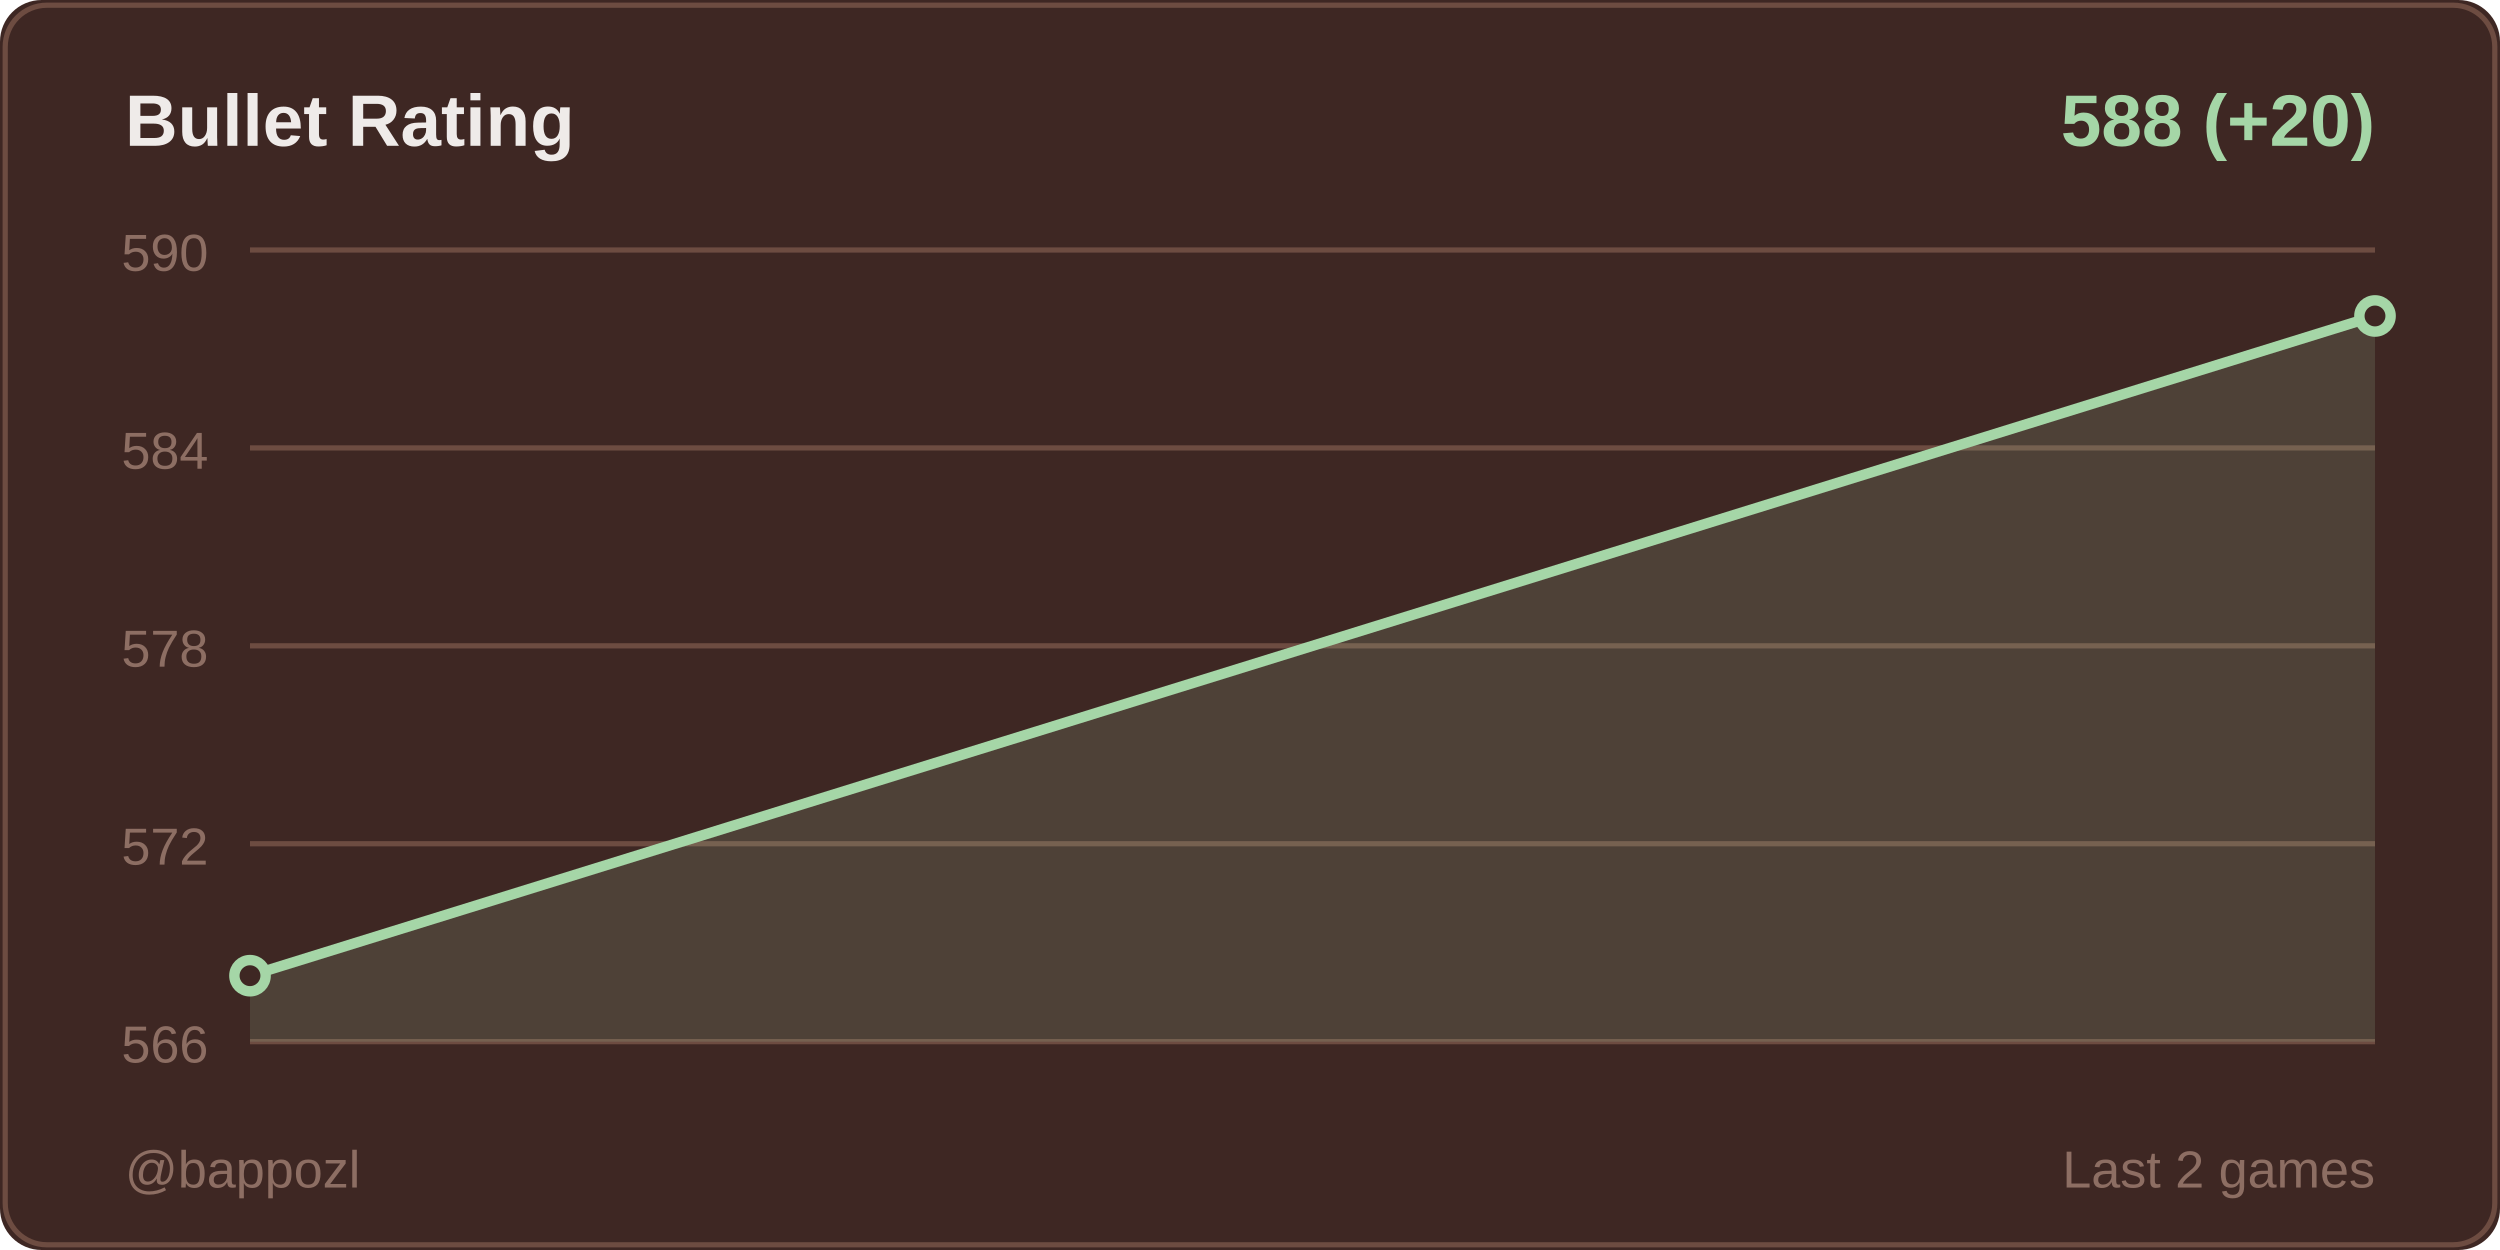
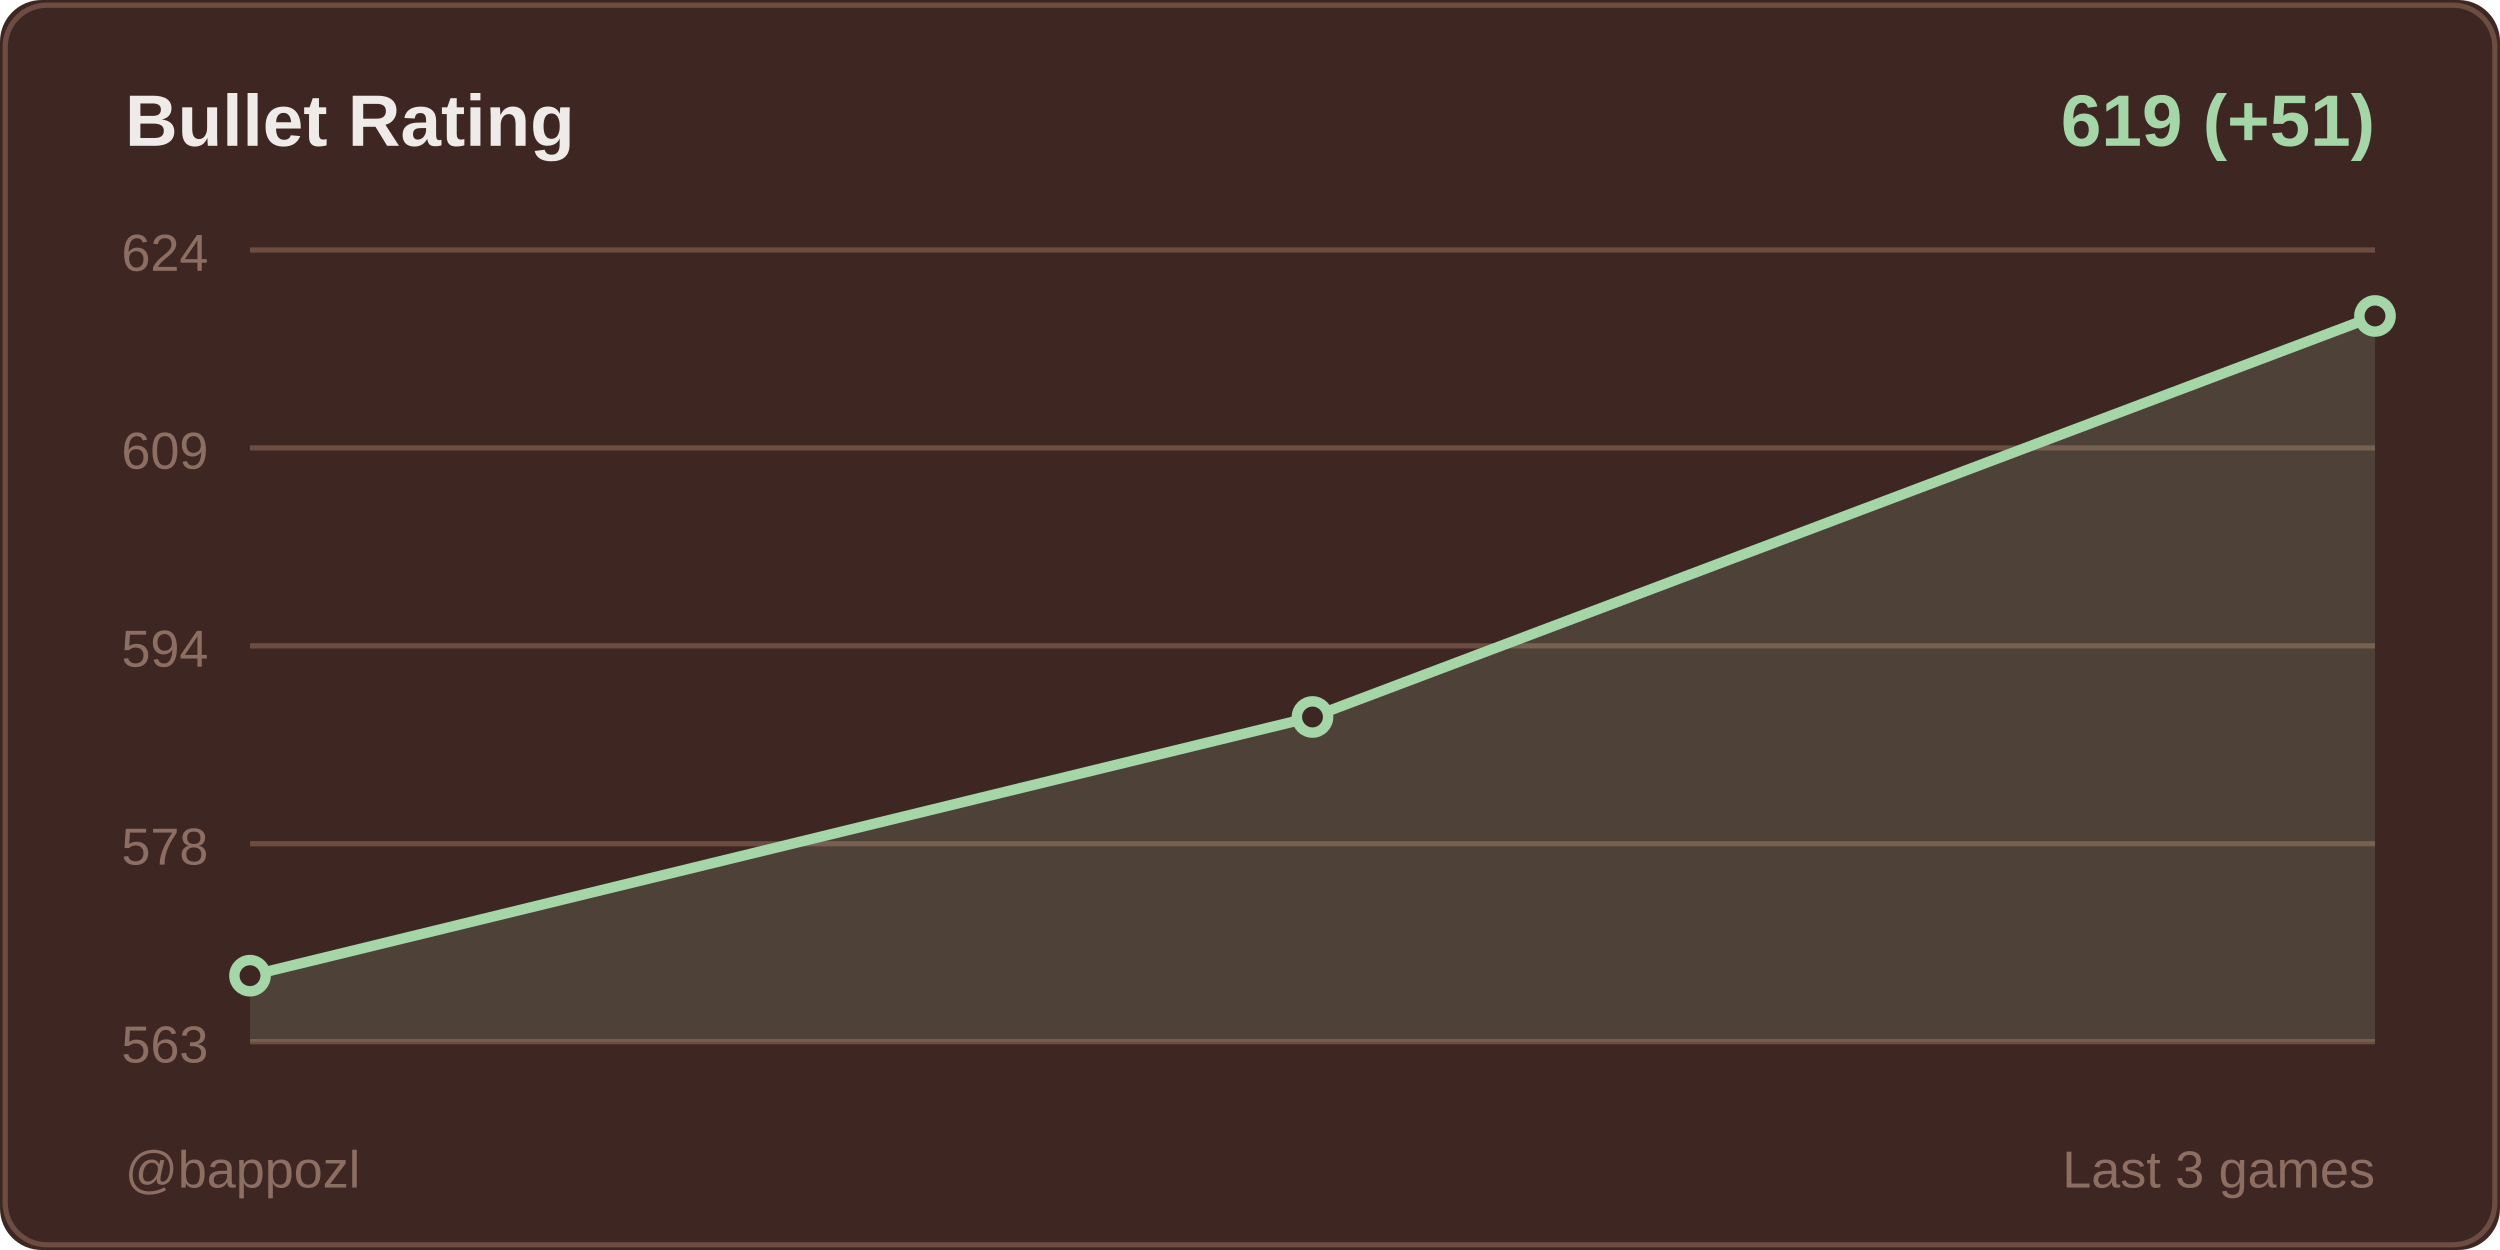
<svg xmlns="http://www.w3.org/2000/svg" width="480" height="240">
  <rect width="480" height="240" fill="#3e2723" rx="8" />
  <rect x="1" y="1" width="478" height="238" fill="none" stroke="#6d4c41" rx="8" />
  <text x="24" y="28" fill="#efebe9" font-size="14" font-weight="600" font-family="Segoe UI, Arial, sans-serif">
    Bullet Rating
  </text>
  <text x="456" y="28" fill="#a5d6a7" font-size="14" font-weight="600" font-family="Segoe UI, Arial, sans-serif" text-anchor="end">
-     588 (+20)
+     619 (+51)
  </text>
  <line x1="48" y1="48" x2="456" y2="48" stroke="#6d4c41" stroke-width="1" />
-   <text x="40" y="52" fill="#8d6e63" font-size="10" font-family="Segoe UI, Arial, sans-serif" text-anchor="end">590</text>
+   <text x="40" y="52" fill="#8d6e63" font-size="10" font-family="Segoe UI, Arial, sans-serif" text-anchor="end">624</text>
  <line x1="48" y1="86" x2="456" y2="86" stroke="#6d4c41" stroke-width="1" />
-   <text x="40" y="90" fill="#8d6e63" font-size="10" font-family="Segoe UI, Arial, sans-serif" text-anchor="end">584</text>
+   <text x="40" y="90" fill="#8d6e63" font-size="10" font-family="Segoe UI, Arial, sans-serif" text-anchor="end">609</text>
  <line x1="48" y1="124" x2="456" y2="124" stroke="#6d4c41" stroke-width="1" />
-   <text x="40" y="128" fill="#8d6e63" font-size="10" font-family="Segoe UI, Arial, sans-serif" text-anchor="end">578</text>
+   <text x="40" y="128" fill="#8d6e63" font-size="10" font-family="Segoe UI, Arial, sans-serif" text-anchor="end">594</text>
  <line x1="48" y1="162" x2="456" y2="162" stroke="#6d4c41" stroke-width="1" />
-   <text x="40" y="166" fill="#8d6e63" font-size="10" font-family="Segoe UI, Arial, sans-serif" text-anchor="end">572</text>
+   <text x="40" y="166" fill="#8d6e63" font-size="10" font-family="Segoe UI, Arial, sans-serif" text-anchor="end">578</text>
  <line x1="48" y1="200" x2="456" y2="200" stroke="#6d4c41" stroke-width="1" />
-   <text x="40" y="204" fill="#8d6e63" font-size="10" font-family="Segoe UI, Arial, sans-serif" text-anchor="end">566</text>
-   <polygon points="48,200 48,187.333 456,60.667 456,200" fill="#a5d6a7" opacity="0.15" />
-   <polyline points="48,187.333 456,60.667" fill="none" stroke="#a5d6a7" stroke-width="2" stroke-linecap="round" stroke-linejoin="round" />
+   <text x="40" y="204" fill="#8d6e63" font-size="10" font-family="Segoe UI, Arial, sans-serif" text-anchor="end">563</text>
+   <polygon points="48,200 48,187.333 252,137.66 456,60.667 456,200" fill="#a5d6a7" opacity="0.15" />
+   <polyline points="48,187.333 252,137.66 456,60.667" fill="none" stroke="#a5d6a7" stroke-width="2" stroke-linecap="round" stroke-linejoin="round" />
  <circle cx="48" cy="187.333" r="3" fill="#3e2723" stroke="#a5d6a7" stroke-width="2" />
+   <circle cx="252" cy="137.66" r="3" fill="#3e2723" stroke="#a5d6a7" stroke-width="2" />
  <circle cx="456" cy="60.667" r="3" fill="#3e2723" stroke="#a5d6a7" stroke-width="2" />
  <text x="24" y="228" fill="#8d6e63" font-size="10" font-family="Segoe UI, Arial, sans-serif">
    @bappozl
  </text>
  <text x="456" y="228" fill="#8d6e63" font-size="10" font-family="Segoe UI, Arial, sans-serif" text-anchor="end">
-     Last 2 games
+     Last 3 games
  </text>
</svg>
